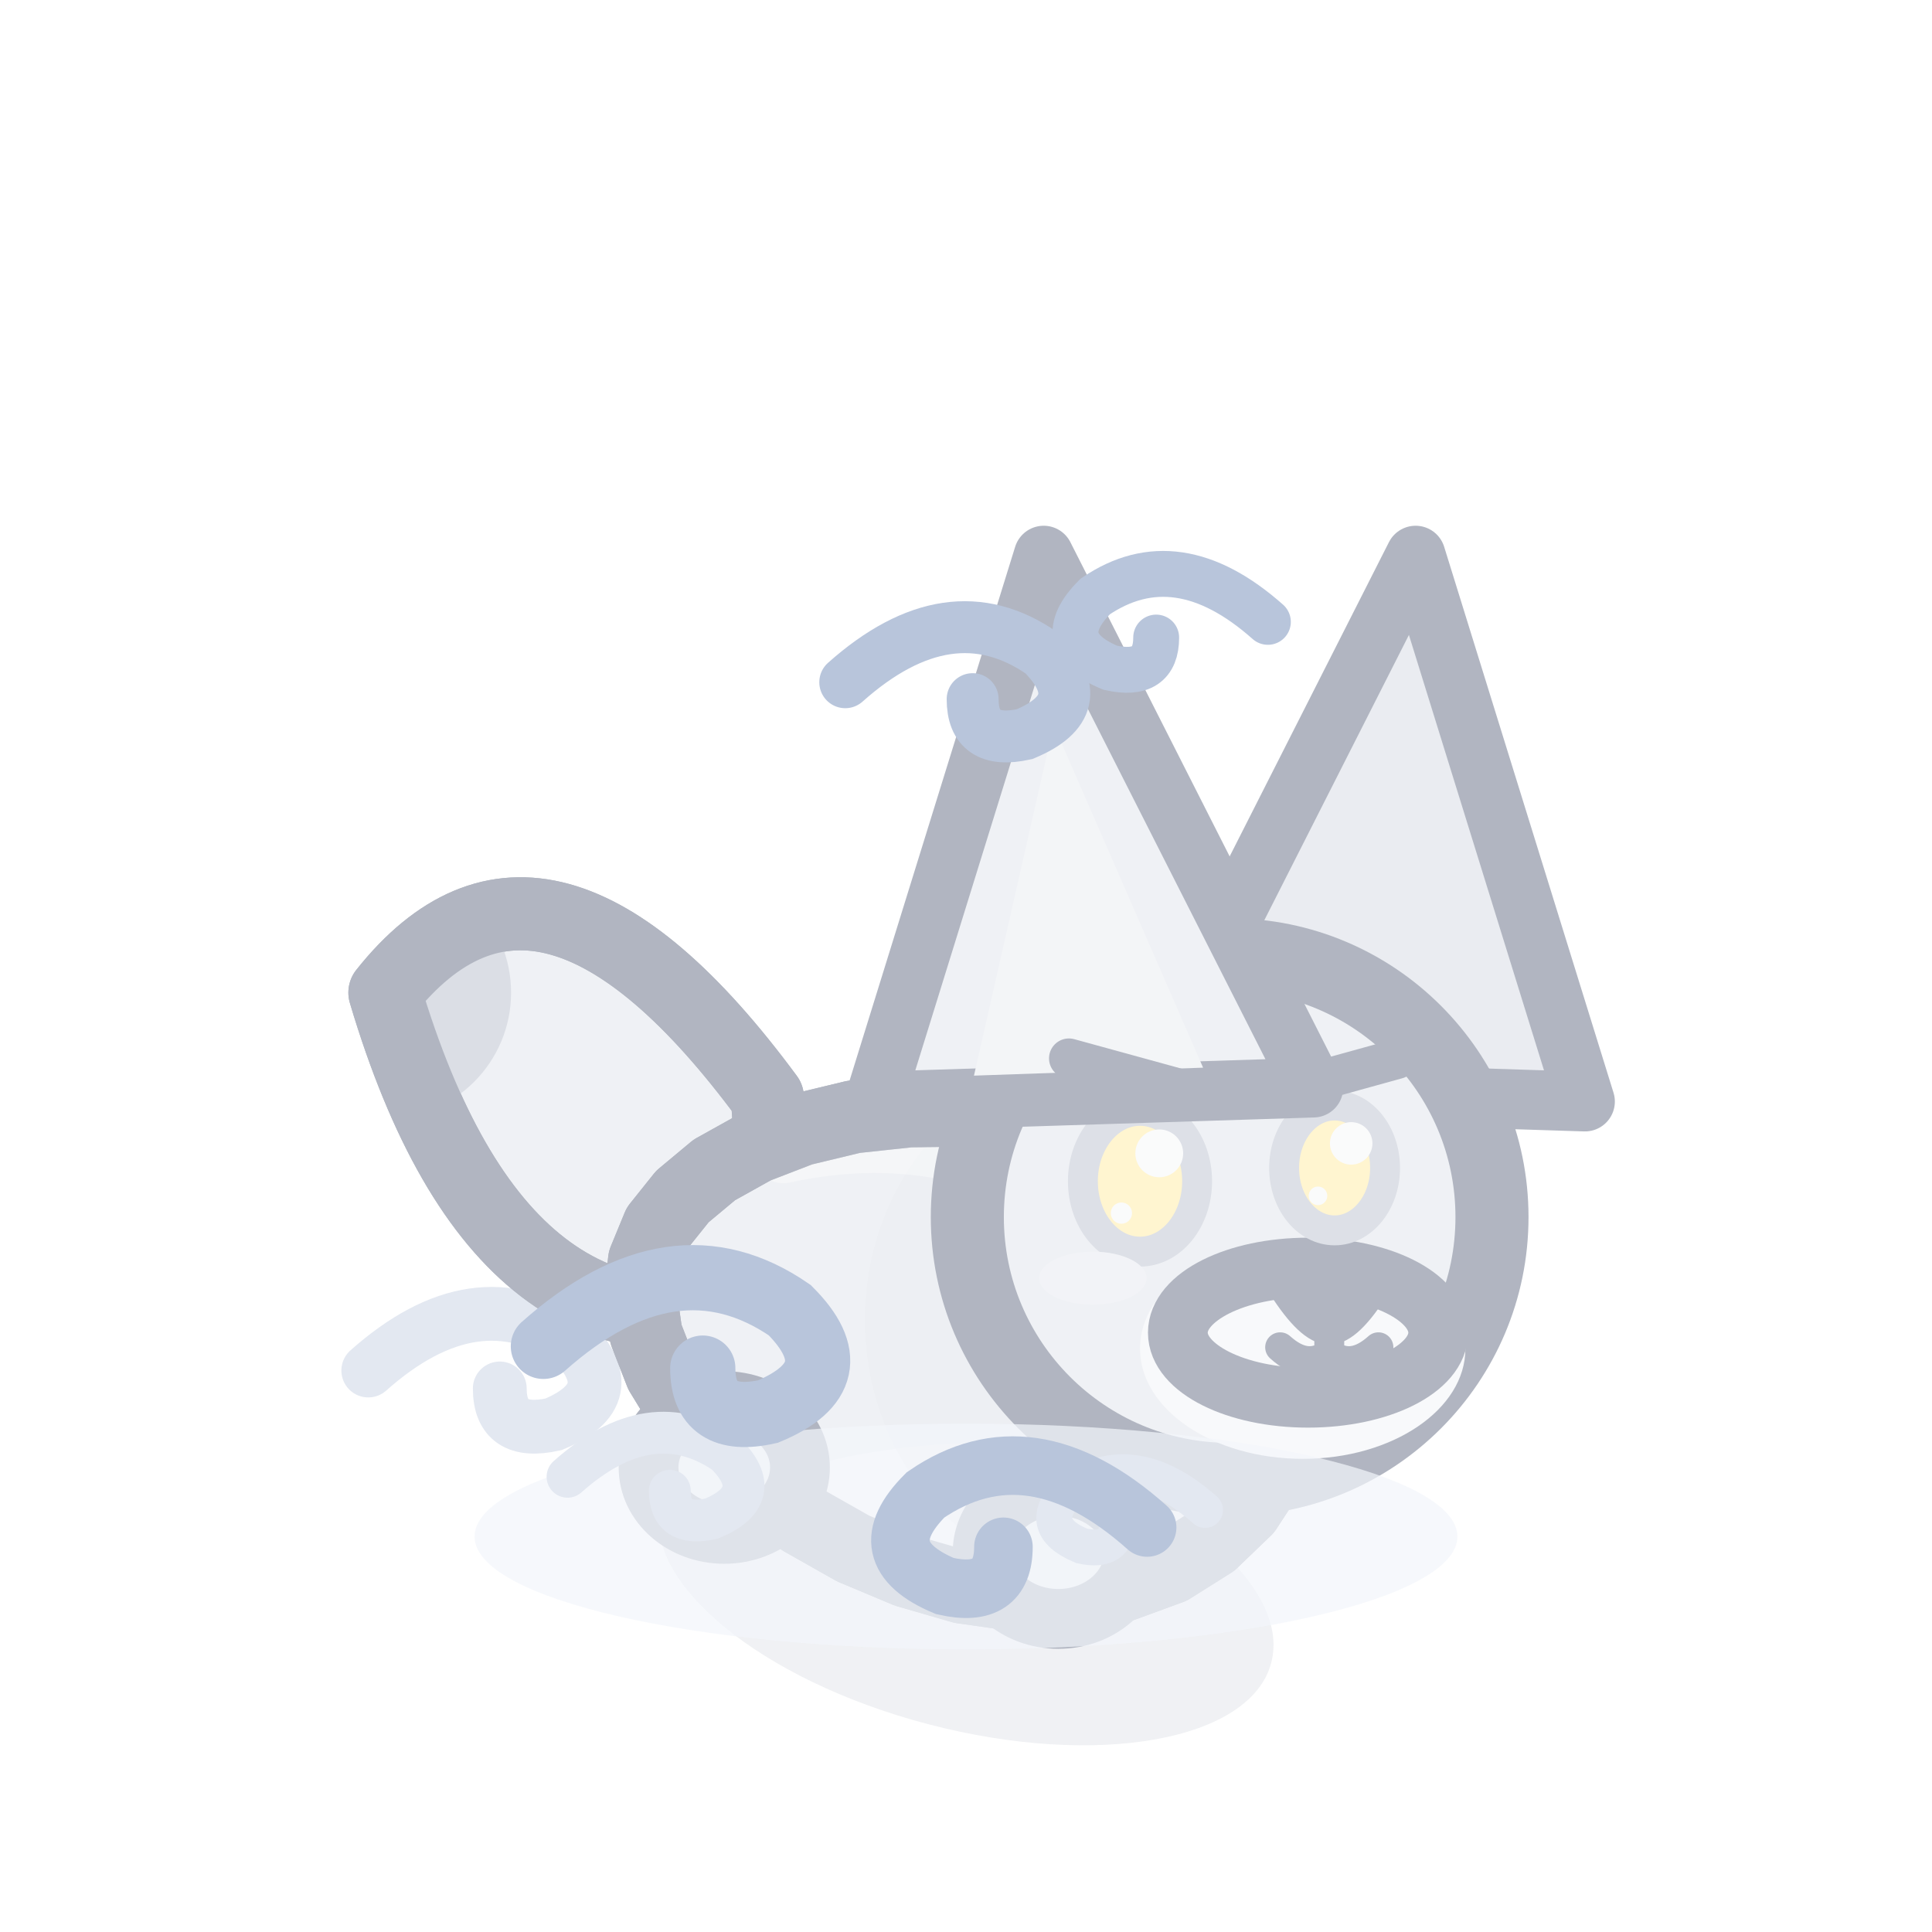
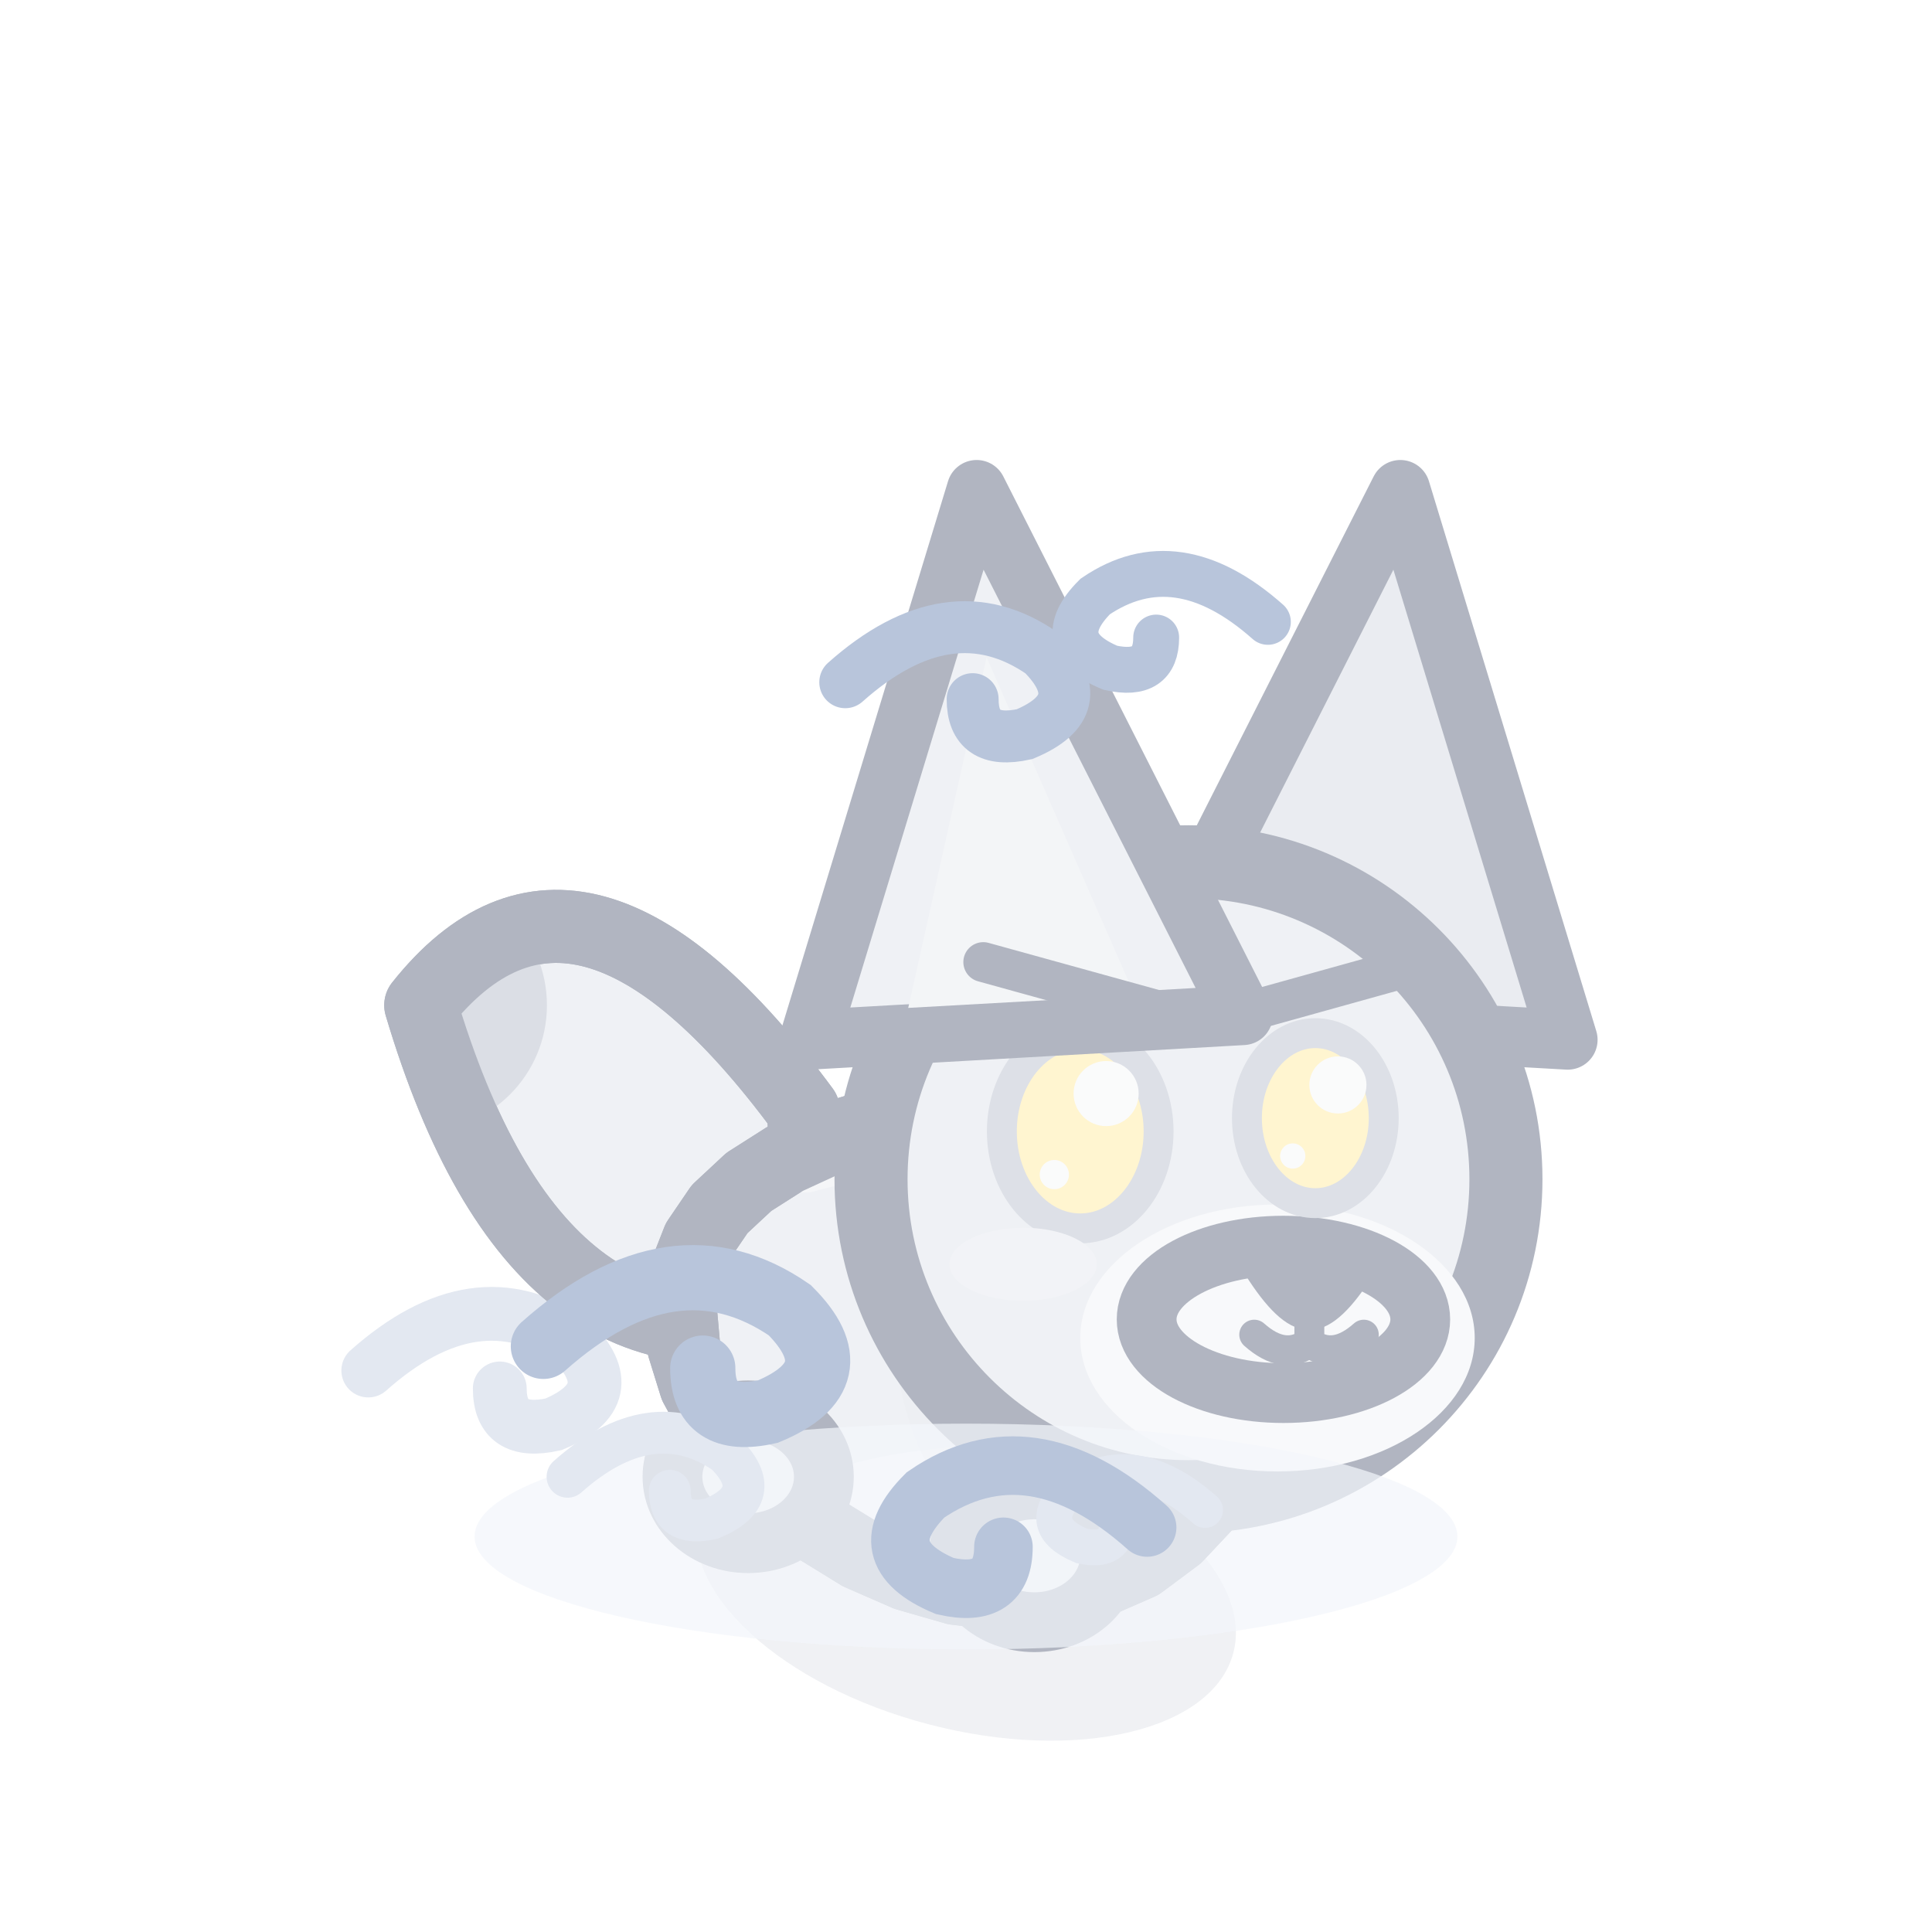
<svg xmlns="http://www.w3.org/2000/svg" width="32" height="32" viewBox="-16 -26 32 32">
  <g opacity="0.4">
    <g transform="scale(1.1)">
      <path d="M-9,-3 q1.62,-1.44 3.06,-0.45 q0.81,0.81 -0.27,1.26 q-0.81,0.18 -0.81,-0.54" fill="none" stroke="#B8C5DB" stroke-width="0.81" stroke-linecap="round" />
-       <ellipse cx="0" cy="0.2" rx="4.75" ry="2.2" fill="rgba(60,75,110,.2)" transform="rotate(14.61 0 0.2)" />
-       <path d="M-2.99,-7.11 Q-6.37,-11.69 -8.75,-8.69 Q-6.97,-2.71 -2.79,-4.11 Z" fill="#D7DCE5" stroke="#3B4763" stroke-width="1.1" stroke-linejoin="round" stroke-linecap="round" />
+       <ellipse cx="0" cy="0.2" rx="4.16" ry="2.2" fill="rgba(60,75,110,.2)" transform="rotate(14.61 0 0.2)" />
+       <path d="M-2.45,-6.92 Q-5.83,-11.5 -8.21,-8.5 Q-6.43,-2.52 -2.25,-3.92 Z" fill="#D7DCE5" stroke="#3B4763" stroke-width="1.1" stroke-linejoin="round" stroke-linecap="round" />
      <clipPath id="t3fennecavant1false">
-         <path d="M-2.99,-7.11 Q-6.37,-11.69 -8.75,-8.69 Q-6.97,-2.71 -2.79,-4.11 Z" />
+         <path d="M-2.45,-6.92 Q-5.83,-11.5 -8.21,-8.5 Q-6.43,-2.52 -2.25,-3.92 Z" />
      </clipPath>
      <g clip-path="url(#t3fennecavant1false)">
-         <circle cx="-8.75" cy="-8.69" r="1.9" fill="#A5ADBF" />
+         <circle cx="-8.21" cy="-8.5" r="1.9" fill="#A5ADBF" />
      </g>
-       <path d="M-2.99,-7.11 Q-6.37,-11.69 -8.75,-8.69 Q-6.97,-2.71 -2.79,-4.11 Z" fill="none" stroke="#3B4763" stroke-width="1.1" stroke-linejoin="round" stroke-linecap="round" />
-       <path d="M4.84,-2.14 L4.59,-1.49 L4.21,-0.91 L3.7,-0.42 L3.08,-0.03 L2.37,0.23 L1.6,0.37 L0.78,0.38 L-0.06,0.26 L-0.89,0.02 L-1.7,-0.32 L-2.46,-0.75 L-3.14,-1.24 L-3.74,-1.79 L-4.23,-2.37 L-4.59,-2.96 L-4.82,-3.55 L-4.9,-4.12 L-4.84,-4.66 L-4.63,-5.17 L-4.27,-5.62 L-3.79,-6.02 L-3.18,-6.36 L-2.48,-6.63 L-1.69,-6.82 L-0.85,-6.91 L0.02,-6.92 L0.89,-6.82 L1.74,-6.62 L2.53,-6.32 L3.24,-5.91 L3.84,-5.41 L4.33,-4.84 L4.68,-4.2 L4.88,-3.52 L4.94,-2.82 Z" fill="#D7DCE5" stroke="#3B4763" stroke-width="1.1" stroke-linejoin="round" stroke-linecap="round" />
+       <path d="M-2.45,-6.92 Q-5.83,-11.5 -8.21,-8.5 Q-6.43,-2.52 -2.25,-3.92 Z" fill="none" stroke="#3B4763" stroke-width="1.1" stroke-linejoin="round" stroke-linecap="round" />
+       <path d="M4.23,-2.25 L4,-1.6 L3.64,-1.01 L3.17,-0.51 L2.62,-0.1 L1.98,0.18 L1.3,0.34 L0.58,0.37 L-0.16,0.28 L-0.89,0.07 L-1.6,-0.24 L-2.25,-0.64 L-2.84,-1.12 L-3.35,-1.64 L-3.76,-2.2 L-4.07,-2.77 L-4.25,-3.35 L-4.3,-3.91 L-4.23,-4.45 L-4.03,-4.96 L-3.71,-5.43 L-3.27,-5.84 L-2.72,-6.19 L-2.09,-6.48 L-1.39,-6.69 L-0.64,-6.81 L0.13,-6.84 L0.89,-6.77 L1.63,-6.6 L2.32,-6.32 L2.94,-5.94 L3.46,-5.46 L3.87,-4.91 L4.16,-4.28 L4.32,-3.62 L4.34,-2.93 Z" fill="#D7DCE5" stroke="#3B4763" stroke-width="1.1" stroke-linejoin="round" stroke-linecap="round" />
      <clipPath id="q3fennecavantrepos">
-         <path d="M4.84,-2.14 L4.59,-1.49 L4.21,-0.91 L3.7,-0.42 L3.08,-0.03 L2.37,0.23 L1.6,0.37 L0.78,0.38 L-0.06,0.26 L-0.89,0.02 L-1.7,-0.32 L-2.46,-0.75 L-3.14,-1.24 L-3.74,-1.79 L-4.23,-2.37 L-4.59,-2.96 L-4.82,-3.55 L-4.9,-4.12 L-4.84,-4.66 L-4.63,-5.17 L-4.27,-5.62 L-3.79,-6.02 L-3.18,-6.36 L-2.48,-6.63 L-1.69,-6.82 L-0.85,-6.91 L0.02,-6.92 L0.89,-6.82 L1.74,-6.62 L2.53,-6.32 L3.24,-5.91 L3.84,-5.41 L4.33,-4.84 L4.68,-4.2 L4.88,-3.52 L4.94,-2.82 Z" />
+         <path d="M4.23,-2.25 L4,-1.6 L3.64,-1.01 L3.17,-0.51 L2.62,-0.1 L1.98,0.18 L1.3,0.34 L0.58,0.37 L-0.16,0.28 L-0.89,0.07 L-1.6,-0.24 L-2.25,-0.64 L-2.84,-1.12 L-3.35,-1.64 L-3.76,-2.2 L-4.07,-2.77 L-4.25,-3.35 L-4.3,-3.91 L-4.23,-4.45 L-4.03,-4.96 L-3.71,-5.43 L-3.27,-5.84 L-2.72,-6.19 L-2.09,-6.48 L-1.39,-6.69 L-0.64,-6.81 L0.13,-6.84 L0.89,-6.77 L1.63,-6.6 L2.32,-6.32 L2.94,-5.94 L3.46,-5.46 L3.87,-4.91 L4.16,-4.28 L4.32,-3.62 L4.34,-2.93 Z" />
      </clipPath>
      <g clip-path="url(#q3fennecavantrepos)">
-         <ellipse cx="0.5" cy="-0.15" rx="4.75" ry="1.77" fill="#EDEFF4" />
-         <ellipse cx="1.98" cy="-3.76" rx="3.5" ry="3.89" fill="#CACFDB" opacity="0.45" />
-         <path d="M-2.75,-6.27 Q0,-6.87 2.25,-5.13" fill="none" stroke="#F3F4F6" stroke-width="0.9" stroke-linecap="round" opacity="0.5" />
+         <ellipse cx="0.5" cy="-0.1" rx="4.16" ry="1.77" fill="#EDEFF4" />
+         <ellipse cx="1.98" cy="-3.71" rx="3.06" ry="3.89" fill="#CACFDB" opacity="0.45" />
+         <path d="M-2.41,-6.13 Q0,-6.82 1.97,-5.17" fill="none" stroke="#F3F4F6" stroke-width="0.9" stroke-linecap="round" opacity="0.5" />
      </g>
-       <path d="M4.84,-2.14 L4.59,-1.49 L4.21,-0.91 L3.7,-0.42 L3.08,-0.03 L2.37,0.23 L1.6,0.37 L0.78,0.38 L-0.06,0.26 L-0.89,0.02 L-1.7,-0.32 L-2.46,-0.75 L-3.14,-1.24 L-3.74,-1.79 L-4.23,-2.37 L-4.59,-2.96 L-4.82,-3.55 L-4.9,-4.12 L-4.84,-4.66 L-4.63,-5.17 L-4.27,-5.62 L-3.79,-6.02 L-3.18,-6.36 L-2.48,-6.63 L-1.69,-6.82 L-0.85,-6.91 L0.02,-6.92 L0.89,-6.82 L1.74,-6.62 L2.53,-6.32 L3.24,-5.91 L3.84,-5.41 L4.33,-4.84 L4.68,-4.2 L4.88,-3.52 L4.94,-2.82 Z" fill="none" stroke="#3B4763" stroke-width="1.1" stroke-linejoin="round" stroke-linecap="round" />
-       <ellipse cx="1.39" cy="-0.26" rx="1.14" ry="1" fill="#D7DCE5" stroke="#3B4763" stroke-width="0.9" stroke-linejoin="round" stroke-linecap="round" />
-       <ellipse cx="-3.64" cy="-1.54" rx="1.14" ry="1" fill="#D7DCE5" stroke="#3B4763" stroke-width="0.9" stroke-linejoin="round" stroke-linecap="round" />
-       <g transform="translate(3.97 -5.31) scale(1 1)">
-         <path d="M-1.26,-1.95 L2.8,-9.96 L5.35,-1.74 Z" fill="#CACFDB" stroke="#3B4763" stroke-width="0.9" stroke-linejoin="round" stroke-linecap="round" />
+       <path d="M4.23,-2.25 L4,-1.6 L3.64,-1.01 L3.17,-0.51 L2.62,-0.1 L1.98,0.18 L1.3,0.34 L0.58,0.37 L-0.16,0.28 L-0.89,0.07 L-1.6,-0.24 L-2.25,-0.64 L-2.84,-1.12 L-3.35,-1.64 L-3.76,-2.2 L-4.07,-2.77 L-4.25,-3.35 L-4.3,-3.91 L-4.23,-4.45 L-4.03,-4.96 L-3.71,-5.43 L-3.27,-5.84 L-2.72,-6.19 L-2.09,-6.48 L-1.39,-6.69 L-0.64,-6.81 L0.13,-6.84 L0.89,-6.77 L1.63,-6.6 L2.32,-6.32 L2.94,-5.94 L3.46,-5.46 L3.87,-4.91 L4.16,-4.28 L4.32,-3.62 L4.34,-2.93 Z" fill="none" stroke="#3B4763" stroke-width="1.1" stroke-linejoin="round" stroke-linecap="round" />
+       <ellipse cx="1.03" cy="-0.21" rx="1.14" ry="1" fill="#D7DCE5" stroke="#3B4763" stroke-width="0.9" stroke-linejoin="round" stroke-linecap="round" />
+       <ellipse cx="-3.28" cy="-1.4" rx="1.14" ry="1" fill="#D7DCE5" stroke="#3B4763" stroke-width="0.9" stroke-linejoin="round" stroke-linecap="round" />
+       <g transform="translate(3.35 -5.88) scale(1 1)">
+         <path d="M-0.82,-2.47 L3.19,-10.38 L5.71,-2.1 Z" fill="#CACFDB" stroke="#3B4763" stroke-width="0.9" stroke-linejoin="round" stroke-linecap="round" />
      </g>
-       <ellipse cx="3.97" cy="-5.31" rx="3.95" ry="3.95" fill="#D7DCE5" stroke="#3B4763" stroke-width="1.1" stroke-linejoin="round" stroke-linecap="round" />
-       <ellipse cx="5.07" cy="-3.33" rx="2.45" ry="1.66" fill="#EDEFF4" stroke="none" />
-       <ellipse cx="5.15" cy="-3.57" rx="1.96" ry="0.98" fill="#EDEFF4" stroke="#3B4763" stroke-width="0.9" stroke-linejoin="round" stroke-linecap="round" />
-       <path d="M4.79,-4.28 Q5.47,-4.47 6.14,-4.28 Q5.74,-3.64 5.47,-3.64 Q5.2,-3.64 4.79,-4.28 Z" fill="#3B4763" stroke="#3B4763" stroke-width="0.5" stroke-linejoin="round" stroke-linecap="round" />
-       <path d="M5.47,-3.66 L5.47,-3.25 M4.73,-3.35 Q5.13,-2.99 5.47,-3.25 Q5.81,-2.99 6.21,-3.35" fill="none" stroke="#3B4763" stroke-width="0.45" stroke-linecap="round" />
-       <ellipse cx="2.62" cy="-5.85" rx="0.86" ry="1.06" fill="#FFE58A" stroke="#A9B1C2" stroke-width="0.45" />
-       <ellipse cx="2.91" cy="-6.27" rx="0.36" ry="0.36" fill="#F3F4F6" stroke="none" />
-       <ellipse cx="2.34" cy="-5.37" rx="0.16" ry="0.16" fill="#F3F4F6" stroke="none" />
-       <ellipse cx="5.55" cy="-6.05" rx="0.76" ry="0.94" fill="#FFE58A" stroke="#A9B1C2" stroke-width="0.45" />
-       <ellipse cx="5.8" cy="-6.42" rx="0.32" ry="0.32" fill="#F3F4F6" stroke="none" />
-       <ellipse cx="5.3" cy="-5.63" rx="0.14" ry="0.14" fill="#F3F4F6" stroke="none" />
-       <ellipse cx="1.91" cy="-4.39" rx="0.81" ry="0.4" fill="#DEE1EA" stroke="none" />
-       <g transform="translate(3.97 -5.31) scale(-1 1)">
-         <path d="M-1.26,-1.95 L2.8,-9.96 L5.35,-1.74 Z" fill="#D7DCE5" stroke="#3B4763" stroke-width="0.9" stroke-linejoin="round" stroke-linecap="round" />
-         <path d="M0.4,-2.25 L2.65,-7.41 L3.85,-2.13 Z" fill="#E2E5EC" stroke="none" />
+       <ellipse cx="3.35" cy="-5.88" rx="4.78" ry="4.78" fill="#D7DCE5" stroke="#3B4763" stroke-width="1.1" stroke-linejoin="round" stroke-linecap="round" />
+       <ellipse cx="4.69" cy="-3.49" rx="2.97" ry="2.01" fill="#EDEFF4" stroke="none" />
+       <ellipse cx="4.78" cy="-3.77" rx="2.06" ry="1.11" fill="#EDEFF4" stroke="#3B4763" stroke-width="0.9" stroke-linejoin="round" stroke-linecap="round" />
+       <path d="M4.42,-4.57 Q5.17,-4.78 5.92,-4.57 Q5.47,-3.86 5.17,-3.86 Q4.87,-3.86 4.42,-4.57 Z" fill="#3B4763" stroke="#3B4763" stroke-width="0.5" stroke-linejoin="round" stroke-linecap="round" />
+       <path d="M5.17,-3.88 L5.17,-3.42 M4.34,-3.54 Q4.79,-3.14 5.17,-3.42 Q5.54,-3.14 5.99,-3.54" fill="none" stroke="#3B4763" stroke-width="0.45" stroke-linecap="round" />
+       <ellipse cx="1.72" cy="-6.6" rx="1.18" ry="1.46" fill="#FFE58A" stroke="#A9B1C2" stroke-width="0.45" />
+       <ellipse cx="2.11" cy="-7.17" rx="0.49" ry="0.49" fill="#F3F4F6" stroke="none" />
+       <ellipse cx="1.33" cy="-5.95" rx="0.22" ry="0.22" fill="#F3F4F6" stroke="none" />
+       <ellipse cx="5.26" cy="-6.8" rx="1.03" ry="1.28" fill="#FFE58A" stroke="#A9B1C2" stroke-width="0.45" />
+       <ellipse cx="5.6" cy="-7.3" rx="0.43" ry="0.43" fill="#F3F4F6" stroke="none" />
+       <ellipse cx="4.92" cy="-6.23" rx="0.19" ry="0.19" fill="#F3F4F6" stroke="none" />
+       <ellipse cx="0.86" cy="-4.6" rx="1.11" ry="0.55" fill="#DEE1EA" stroke="none" />
+       <g transform="translate(3.35 -5.88) scale(-1 1)">
+         <path d="M-0.82,-2.47 L3.19,-10.38 L5.71,-2.1 Z" fill="#D7DCE5" stroke="#3B4763" stroke-width="0.9" stroke-linejoin="round" stroke-linecap="round" />
+         <path d="M0.81,-2.77 L3.04,-7.86 L4.22,-2.58 Z" fill="#E2E5EC" stroke="none" />
      </g>
-       <line x1="1.55" y1="-7.7" x2="3.48" y2="-7.17" stroke="#3B4763" stroke-width="0.6" stroke-linecap="round" />
-       <line x1="6.49" y1="-7.69" x2="4.79" y2="-7.22" stroke="#3B4763" stroke-width="0.6" stroke-linecap="round" />
+       <line x1="0.26" y1="-9.15" x2="2.9" y2="-8.42" stroke="#3B4763" stroke-width="0.6" stroke-linecap="round" />
+       <line x1="6.53" y1="-9.04" x2="4.23" y2="-8.4" stroke="#3B4763" stroke-width="0.6" stroke-linecap="round" />
      <ellipse cx="0" cy="-0.5" rx="7.4" ry="1.7" fill="rgba(226,233,246,.7)" />
      <path d="M-6,-1.4 q1.26,-1.12 2.38,-0.35 q0.63,0.63 -0.21,0.98 q-0.63,0.14 -0.63,-0.42" fill="none" stroke="#B8C5DB" stroke-width="0.63" stroke-linecap="round" />
      <path d="M3.6,-0.9 q-1.08,-0.96 -2.04,-0.3 q-0.54,0.54 0.18,0.84 q0.54,0.12 0.54,-0.36" fill="none" stroke="#B8C5DB" stroke-width="0.54" stroke-linecap="round" />
    </g>
  </g>
  <path d="M-7,-3.7 q2.16,-1.92 4.08,-0.6 q1.08,1.08 -0.36,1.68 q-1.08,0.24 -1.08,-0.72" fill="none" stroke="#B8C5DB" stroke-width="1.08" stroke-linecap="round" />
  <path d="M3,-0.7 q-1.94,-1.73 -3.67,-0.54 q-0.97,0.97 0.32,1.51 q0.97,0.22 0.97,-0.65" fill="none" stroke="#B8C5DB" stroke-width="0.97" stroke-linecap="round" />
  <path d="M-2,-14.7 q1.73,-1.54 3.26,-0.48 q0.86,0.86 -0.29,1.34 q-0.86,0.19 -0.86,-0.58" fill="none" stroke="#B8C5DB" stroke-width="0.86" stroke-linecap="round" />
  <path d="M5,-15.7 q-1.51,-1.34 -2.86,-0.42 q-0.76,0.76 0.25,1.18 q0.76,0.17 0.76,-0.5" fill="none" stroke="#B8C5DB" stroke-width="0.76" stroke-linecap="round" />
</svg>
